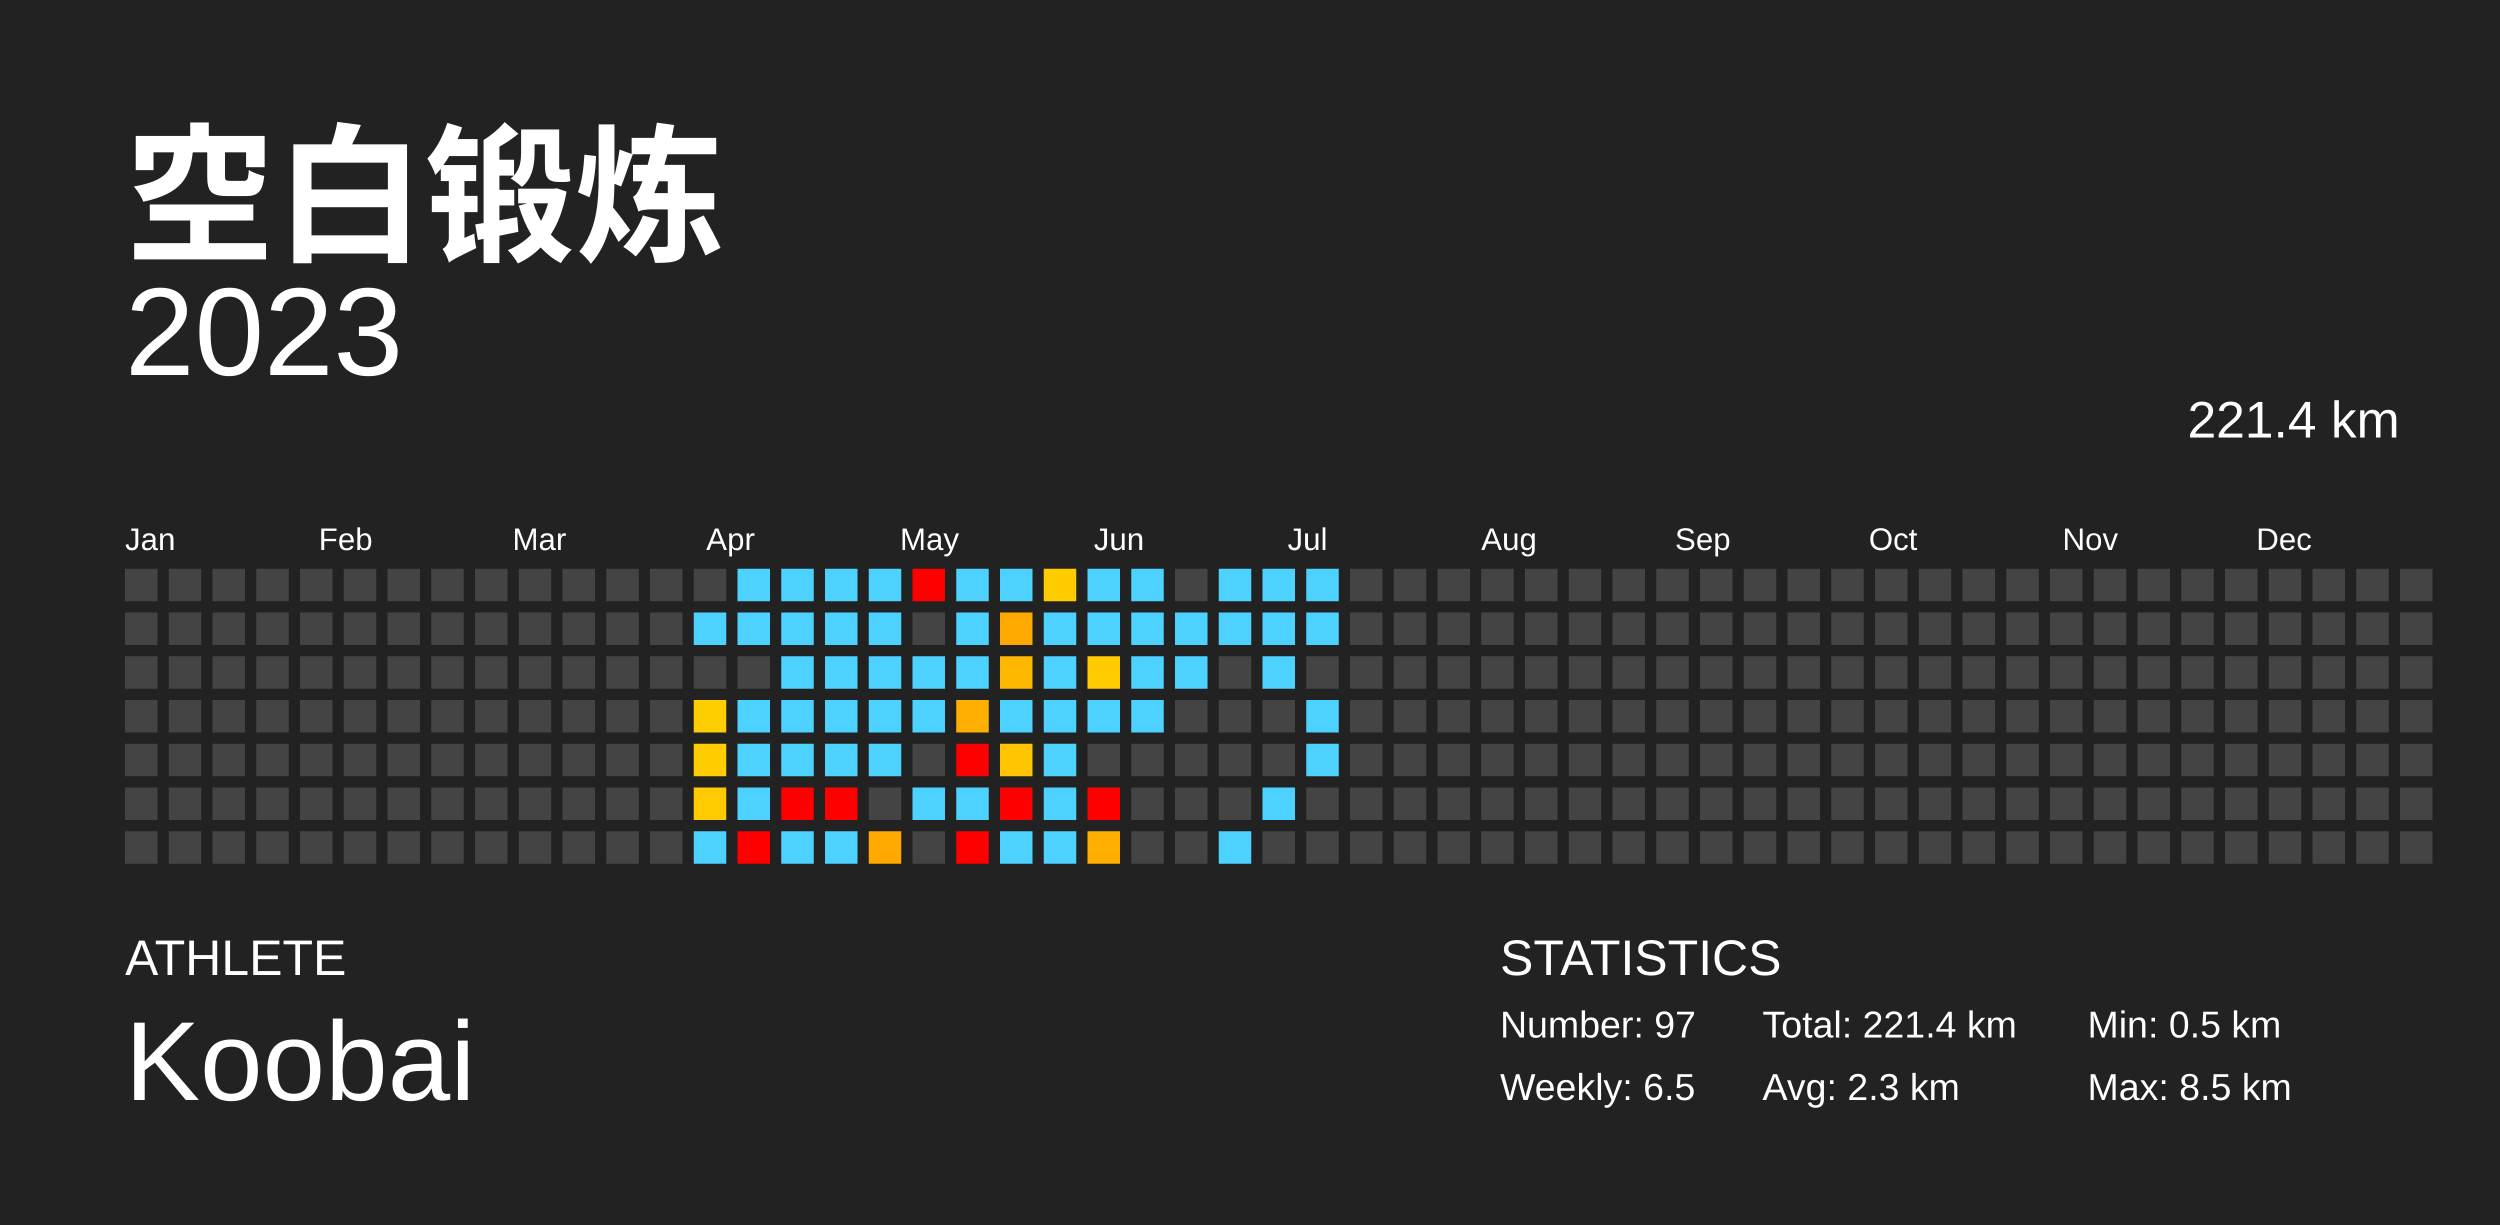
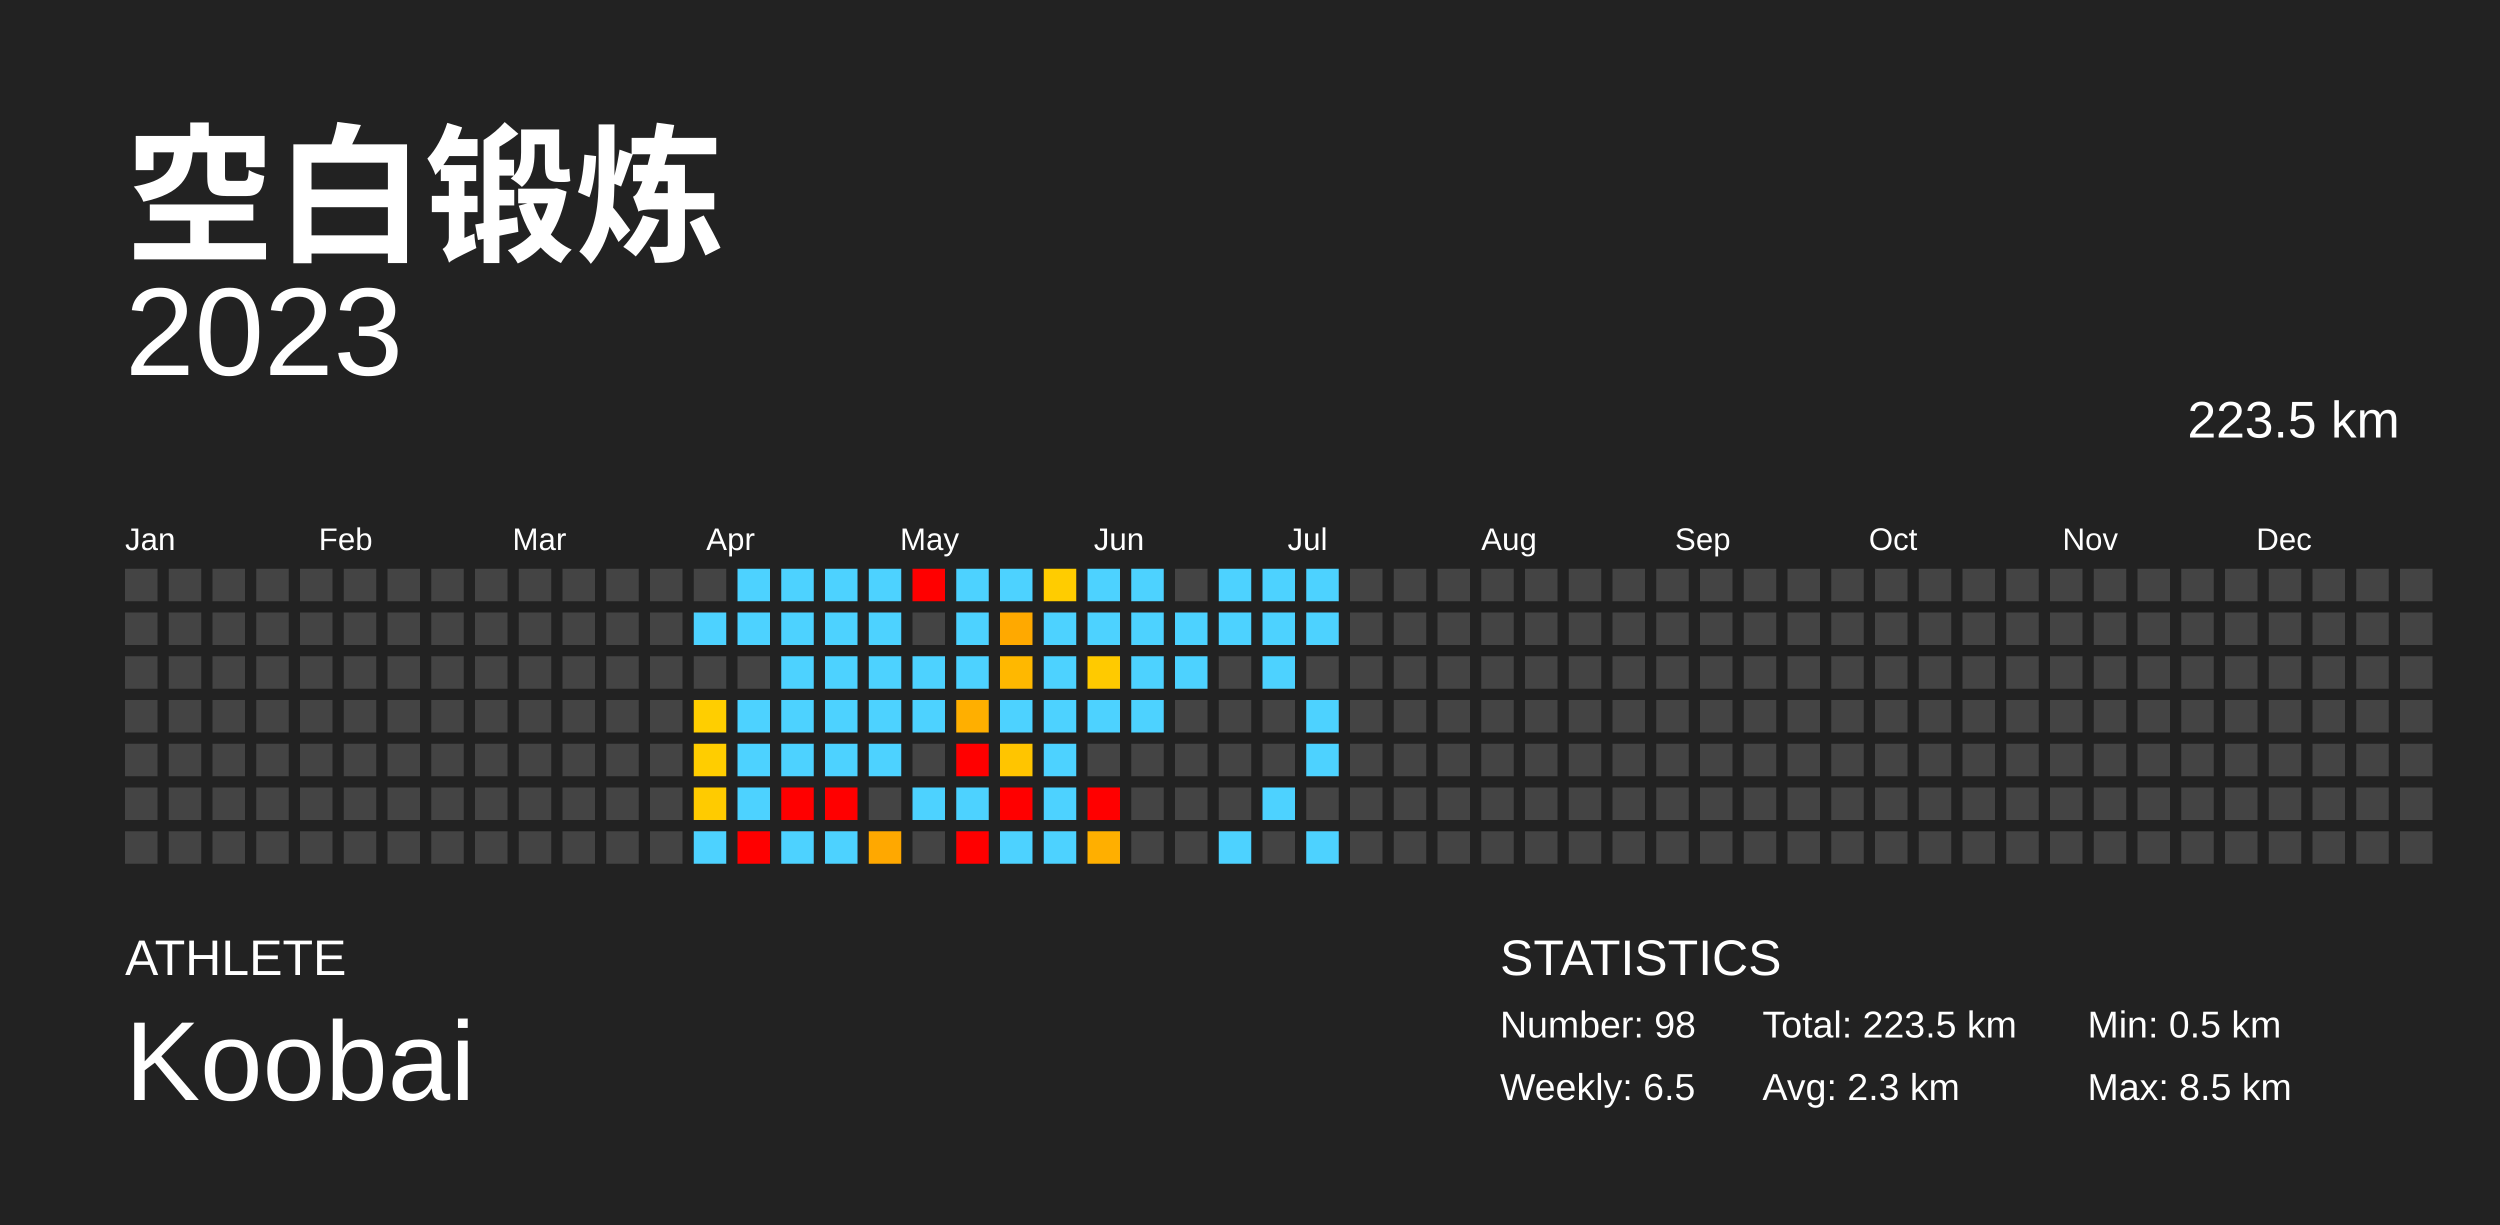
<svg xmlns="http://www.w3.org/2000/svg" baseProfile="full" height="98mm" version="1.1" viewBox="0,0,200,98" width="200mm">
  <defs />
  <rect fill="#222222" height="98" width="200" x="0" y="0" />
  <text fill="#FFFFFF" style="font-size:12px; font-family:Arial; font-weight:bold;" x="10" y="20">空白锻炼</text>
  <text fill="#FFFFFF" style="font-size:4px; font-family:Arial" x="10" y="78">ATHLETE</text>
  <text fill="#FFFFFF" style="font-size:9px; font-family:Arial" x="10" y="88">Koobai</text>
  <text fill="#FFFFFF" style="font-size:4px; font-family:Arial" x="120" y="78">STATISTICS</text>
-   <text fill="#FFFFFF" style="font-size:3px; font-family:Arial" x="120" y="83">Number: 97</text>
+   <text fill="#FFFFFF" style="font-size:3px; font-family:Arial" x="120" y="83">Number: 98</text>
  <text fill="#FFFFFF" style="font-size:3px; font-family:Arial" x="120" y="88">Weekly: 6.5</text>
-   <text fill="#FFFFFF" style="font-size:3px; font-family:Arial" x="141" y="83">Total: 221.4 km</text>
+   <text fill="#FFFFFF" style="font-size:3px; font-family:Arial" x="141" y="83">Total: 223.5 km</text>
  <text fill="#FFFFFF" style="font-size:3px; font-family:Arial" x="141" y="88">Avg: 2.3 km</text>
  <text fill="#FFFFFF" style="font-size:3px; font-family:Arial" x="167" y="83">Min: 0.5 km</text>
  <text fill="#FFFFFF" style="font-size:3px; font-family:Arial" x="167" y="88">Max: 8.5 km</text>
  <text alignment-baseline="hanging" fill="#FFFFFF" style="font-size:10.0px; font-family:Arial;" x="10" y="30">2023</text>
-   <text alignment-baseline="hanging" fill="#FFFFFF" style="font-size:4.125px; font-family:Arial;" x="175" y="35">221.4 km</text>
+   <text alignment-baseline="hanging" fill="#FFFFFF" style="font-size:4.125px; font-family:Arial;" x="175" y="35">223.5 km</text>
  <text fill="#FFFFFF" style="font-size:2.5px; font-family:Arial" x="10.0" y="44">Jan</text>
  <text fill="#FFFFFF" style="font-size:2.5px; font-family:Arial" x="25.5" y="44">Feb</text>
  <text fill="#FFFFFF" style="font-size:2.5px; font-family:Arial" x="41.0" y="44">Mar</text>
  <text fill="#FFFFFF" style="font-size:2.5px; font-family:Arial" x="56.5" y="44">Apr</text>
  <text fill="#FFFFFF" style="font-size:2.5px; font-family:Arial" x="72.0" y="44">May</text>
  <text fill="#FFFFFF" style="font-size:2.5px; font-family:Arial" x="87.5" y="44">Jun</text>
  <text fill="#FFFFFF" style="font-size:2.5px; font-family:Arial" x="103.0" y="44">Jul</text>
  <text fill="#FFFFFF" style="font-size:2.5px; font-family:Arial" x="118.5" y="44">Aug</text>
  <text fill="#FFFFFF" style="font-size:2.5px; font-family:Arial" x="134.0" y="44">Sep</text>
  <text fill="#FFFFFF" style="font-size:2.5px; font-family:Arial" x="149.5" y="44">Oct</text>
  <text fill="#FFFFFF" style="font-size:2.5px; font-family:Arial" x="165.0" y="44">Nov</text>
  <text fill="#FFFFFF" style="font-size:2.5px; font-family:Arial" x="180.5" y="44">Dec</text>
  <rect fill="#444444" height="2.6" width="2.6" x="10.0" y="45.5" />
  <rect fill="#444444" height="2.6" width="2.6" x="10.0" y="49.0" />
  <rect fill="#444444" height="2.6" width="2.6" x="10.0" y="52.5" />
  <rect fill="#444444" height="2.6" width="2.6" x="10.0" y="56.0" />
  <rect fill="#444444" height="2.6" width="2.6" x="10.0" y="59.5" />
  <rect fill="#444444" height="2.6" width="2.6" x="10.0" y="63.0" />
  <rect fill="#444444" height="2.6" width="2.6" x="10.0" y="66.5" />
  <rect fill="#444444" height="2.6" width="2.6" x="13.5" y="45.5" />
  <rect fill="#444444" height="2.6" width="2.6" x="13.5" y="49.0" />
  <rect fill="#444444" height="2.6" width="2.6" x="13.5" y="52.5" />
  <rect fill="#444444" height="2.6" width="2.6" x="13.5" y="56.0" />
  <rect fill="#444444" height="2.6" width="2.6" x="13.5" y="59.5" />
  <rect fill="#444444" height="2.6" width="2.6" x="13.5" y="63.0" />
  <rect fill="#444444" height="2.6" width="2.6" x="13.5" y="66.5" />
  <rect fill="#444444" height="2.6" width="2.6" x="17.0" y="45.5" />
  <rect fill="#444444" height="2.6" width="2.6" x="17.0" y="49.0" />
  <rect fill="#444444" height="2.6" width="2.6" x="17.0" y="52.5" />
  <rect fill="#444444" height="2.6" width="2.6" x="17.0" y="56.0" />
  <rect fill="#444444" height="2.6" width="2.6" x="17.0" y="59.5" />
  <rect fill="#444444" height="2.6" width="2.6" x="17.0" y="63.0" />
  <rect fill="#444444" height="2.6" width="2.6" x="17.0" y="66.5" />
  <rect fill="#444444" height="2.6" width="2.6" x="20.5" y="45.5" />
  <rect fill="#444444" height="2.6" width="2.6" x="20.5" y="49.0" />
  <rect fill="#444444" height="2.6" width="2.6" x="20.5" y="52.5" />
  <rect fill="#444444" height="2.6" width="2.6" x="20.5" y="56.0" />
  <rect fill="#444444" height="2.6" width="2.6" x="20.5" y="59.5" />
  <rect fill="#444444" height="2.6" width="2.6" x="20.5" y="63.0" />
  <rect fill="#444444" height="2.6" width="2.6" x="20.5" y="66.5" />
  <rect fill="#444444" height="2.6" width="2.6" x="24.0" y="45.5" />
  <rect fill="#444444" height="2.6" width="2.6" x="24.0" y="49.0" />
  <rect fill="#444444" height="2.6" width="2.6" x="24.0" y="52.5" />
  <rect fill="#444444" height="2.6" width="2.6" x="24.0" y="56.0" />
  <rect fill="#444444" height="2.6" width="2.6" x="24.0" y="59.5" />
  <rect fill="#444444" height="2.6" width="2.6" x="24.0" y="63.0" />
  <rect fill="#444444" height="2.6" width="2.6" x="24.0" y="66.5" />
  <rect fill="#444444" height="2.6" width="2.6" x="27.5" y="45.5" />
  <rect fill="#444444" height="2.6" width="2.6" x="27.5" y="49.0" />
  <rect fill="#444444" height="2.6" width="2.6" x="27.5" y="52.5" />
  <rect fill="#444444" height="2.6" width="2.6" x="27.5" y="56.0" />
  <rect fill="#444444" height="2.6" width="2.6" x="27.5" y="59.5" />
  <rect fill="#444444" height="2.6" width="2.6" x="27.5" y="63.0" />
  <rect fill="#444444" height="2.6" width="2.6" x="27.5" y="66.5" />
  <rect fill="#444444" height="2.6" width="2.6" x="31.0" y="45.5" />
  <rect fill="#444444" height="2.6" width="2.6" x="31.0" y="49.0" />
  <rect fill="#444444" height="2.6" width="2.6" x="31.0" y="52.5" />
  <rect fill="#444444" height="2.6" width="2.6" x="31.0" y="56.0" />
  <rect fill="#444444" height="2.6" width="2.6" x="31.0" y="59.5" />
  <rect fill="#444444" height="2.6" width="2.6" x="31.0" y="63.0" />
  <rect fill="#444444" height="2.6" width="2.6" x="31.0" y="66.5" />
  <rect fill="#444444" height="2.6" width="2.6" x="34.5" y="45.5" />
  <rect fill="#444444" height="2.6" width="2.6" x="34.5" y="49.0" />
  <rect fill="#444444" height="2.6" width="2.6" x="34.5" y="52.5" />
  <rect fill="#444444" height="2.6" width="2.6" x="34.5" y="56.0" />
  <rect fill="#444444" height="2.6" width="2.6" x="34.5" y="59.5" />
  <rect fill="#444444" height="2.6" width="2.6" x="34.5" y="63.0" />
  <rect fill="#444444" height="2.6" width="2.6" x="34.5" y="66.5" />
  <rect fill="#444444" height="2.6" width="2.6" x="38.0" y="45.5" />
  <rect fill="#444444" height="2.6" width="2.6" x="38.0" y="49.0" />
  <rect fill="#444444" height="2.6" width="2.6" x="38.0" y="52.5" />
  <rect fill="#444444" height="2.6" width="2.6" x="38.0" y="56.0" />
  <rect fill="#444444" height="2.6" width="2.6" x="38.0" y="59.5" />
  <rect fill="#444444" height="2.6" width="2.6" x="38.0" y="63.0" />
  <rect fill="#444444" height="2.6" width="2.6" x="38.0" y="66.5" />
  <rect fill="#444444" height="2.6" width="2.6" x="41.5" y="45.5" />
  <rect fill="#444444" height="2.6" width="2.6" x="41.5" y="49.0" />
  <rect fill="#444444" height="2.6" width="2.6" x="41.5" y="52.5" />
  <rect fill="#444444" height="2.6" width="2.6" x="41.5" y="56.0" />
  <rect fill="#444444" height="2.6" width="2.6" x="41.5" y="59.5" />
  <rect fill="#444444" height="2.6" width="2.6" x="41.5" y="63.0" />
  <rect fill="#444444" height="2.6" width="2.6" x="41.5" y="66.5" />
  <rect fill="#444444" height="2.6" width="2.6" x="45.0" y="45.5" />
  <rect fill="#444444" height="2.6" width="2.6" x="45.0" y="49.0" />
  <rect fill="#444444" height="2.6" width="2.6" x="45.0" y="52.5" />
  <rect fill="#444444" height="2.6" width="2.6" x="45.0" y="56.0" />
  <rect fill="#444444" height="2.6" width="2.6" x="45.0" y="59.5" />
  <rect fill="#444444" height="2.6" width="2.6" x="45.0" y="63.0" />
  <rect fill="#444444" height="2.6" width="2.6" x="45.0" y="66.5" />
  <rect fill="#444444" height="2.6" width="2.6" x="48.5" y="45.5" />
  <rect fill="#444444" height="2.6" width="2.6" x="48.5" y="49.0" />
  <rect fill="#444444" height="2.6" width="2.6" x="48.5" y="52.5" />
  <rect fill="#444444" height="2.6" width="2.6" x="48.5" y="56.0" />
  <rect fill="#444444" height="2.6" width="2.6" x="48.5" y="59.5" />
  <rect fill="#444444" height="2.6" width="2.6" x="48.5" y="63.0" />
  <rect fill="#444444" height="2.6" width="2.6" x="48.5" y="66.5" />
  <rect fill="#444444" height="2.6" width="2.6" x="52.0" y="45.5" />
  <rect fill="#444444" height="2.6" width="2.6" x="52.0" y="49.0" />
  <rect fill="#444444" height="2.6" width="2.6" x="52.0" y="52.5" />
  <rect fill="#444444" height="2.6" width="2.6" x="52.0" y="56.0" />
  <rect fill="#444444" height="2.6" width="2.6" x="52.0" y="59.5" />
  <rect fill="#444444" height="2.6" width="2.6" x="52.0" y="63.0" />
  <rect fill="#444444" height="2.6" width="2.6" x="52.0" y="66.5" />
  <rect fill="#444444" height="2.6" width="2.6" x="55.5" y="45.5" />
  <rect fill="#4dd2ff" height="2.6" width="2.6" x="55.5" y="49.0" />
  <rect fill="#444444" height="2.6" width="2.6" x="55.5" y="52.5" />
  <rect fill="#ffce00" height="2.6" width="2.6" x="55.5" y="56.0" />
  <rect fill="#ffcd00" height="2.6" width="2.6" x="55.5" y="59.5" />
  <rect fill="#ffcb00" height="2.6" width="2.6" x="55.5" y="63.0" />
  <rect fill="#4dd2ff" height="2.6" width="2.6" x="55.5" y="66.5" />
  <rect fill="#4dd2ff" height="2.6" width="2.6" x="59.0" y="45.5" />
  <rect fill="#4dd2ff" height="2.6" width="2.6" x="59.0" y="49.0" />
  <rect fill="#444444" height="2.6" width="2.6" x="59.0" y="52.5" />
  <rect fill="#4dd2ff" height="2.6" width="2.6" x="59.0" y="56.0" />
  <rect fill="#4dd2ff" height="2.6" width="2.6" x="59.0" y="59.5" />
  <rect fill="#4dd2ff" height="2.6" width="2.6" x="59.0" y="63.0" />
  <rect fill="red" height="2.6" width="2.6" x="59.0" y="66.5" />
  <rect fill="#4dd2ff" height="2.6" width="2.6" x="62.5" y="45.5" />
  <rect fill="#4dd2ff" height="2.6" width="2.6" x="62.5" y="49.0" />
  <rect fill="#4dd2ff" height="2.6" width="2.6" x="62.5" y="52.5" />
  <rect fill="#4dd2ff" height="2.6" width="2.6" x="62.5" y="56.0" />
  <rect fill="#4dd2ff" height="2.6" width="2.6" x="62.5" y="59.5" />
  <rect fill="red" height="2.6" width="2.6" x="62.5" y="63.0" />
  <rect fill="#4dd2ff" height="2.6" width="2.6" x="62.5" y="66.5" />
  <rect fill="#4dd2ff" height="2.6" width="2.6" x="66.0" y="45.5" />
  <rect fill="#4dd2ff" height="2.6" width="2.6" x="66.0" y="49.0" />
  <rect fill="#4dd2ff" height="2.6" width="2.6" x="66.0" y="52.5" />
  <rect fill="#4dd2ff" height="2.6" width="2.6" x="66.0" y="56.0" />
  <rect fill="#4dd2ff" height="2.6" width="2.6" x="66.0" y="59.5" />
  <rect fill="red" height="2.6" width="2.6" x="66.0" y="63.0" />
  <rect fill="#4dd2ff" height="2.6" width="2.6" x="66.0" y="66.5" />
  <rect fill="#4dd2ff" height="2.6" width="2.6" x="69.5" y="45.5" />
  <rect fill="#4dd2ff" height="2.6" width="2.6" x="69.5" y="49.0" />
  <rect fill="#4dd2ff" height="2.6" width="2.6" x="69.5" y="52.5" />
  <rect fill="#4dd2ff" height="2.6" width="2.6" x="69.5" y="56.0" />
  <rect fill="#4dd2ff" height="2.6" width="2.6" x="69.5" y="59.5" />
  <rect fill="#444444" height="2.6" width="2.6" x="69.5" y="63.0" />
  <rect fill="#ffa800" height="2.6" width="2.6" x="69.5" y="66.5" />
  <rect fill="red" height="2.6" width="2.6" x="73.0" y="45.5" />
  <rect fill="#444444" height="2.6" width="2.6" x="73.0" y="49.0" />
  <rect fill="#4dd2ff" height="2.6" width="2.6" x="73.0" y="52.5" />
  <rect fill="#4dd2ff" height="2.6" width="2.6" x="73.0" y="56.0" />
  <rect fill="#444444" height="2.6" width="2.6" x="73.0" y="59.5" />
  <rect fill="#4dd2ff" height="2.6" width="2.6" x="73.0" y="63.0" />
  <rect fill="#444444" height="2.6" width="2.6" x="73.0" y="66.5" />
  <rect fill="#4dd2ff" height="2.6" width="2.6" x="76.5" y="45.5" />
  <rect fill="#4dd2ff" height="2.6" width="2.6" x="76.5" y="49.0" />
  <rect fill="#4dd2ff" height="2.6" width="2.6" x="76.5" y="52.5" />
  <rect fill="#ffaf00" height="2.6" width="2.6" x="76.5" y="56.0" />
  <rect fill="red" height="2.6" width="2.6" x="76.5" y="59.5" />
  <rect fill="#4dd2ff" height="2.6" width="2.6" x="76.5" y="63.0" />
  <rect fill="red" height="2.6" width="2.6" x="76.5" y="66.5" />
  <rect fill="#4dd2ff" height="2.6" width="2.6" x="80.0" y="45.5" />
  <rect fill="#ffa900" height="2.6" width="2.6" x="80.0" y="49.0" />
  <rect fill="#ffb800" height="2.6" width="2.6" x="80.0" y="52.5" />
  <rect fill="#4dd2ff" height="2.6" width="2.6" x="80.0" y="56.0" />
  <rect fill="#ffc500" height="2.6" width="2.6" x="80.0" y="59.5" />
  <rect fill="red" height="2.6" width="2.6" x="80.0" y="63.0" />
  <rect fill="#4dd2ff" height="2.6" width="2.6" x="80.0" y="66.5" />
  <rect fill="#ffcc00" height="2.6" width="2.6" x="83.5" y="45.5" />
  <rect fill="#4dd2ff" height="2.6" width="2.6" x="83.5" y="49.0" />
  <rect fill="#4dd2ff" height="2.6" width="2.6" x="83.5" y="52.5" />
  <rect fill="#4dd2ff" height="2.6" width="2.6" x="83.5" y="56.0" />
  <rect fill="#4dd2ff" height="2.6" width="2.6" x="83.5" y="59.5" />
  <rect fill="#4dd2ff" height="2.6" width="2.6" x="83.5" y="63.0" />
  <rect fill="#4dd2ff" height="2.6" width="2.6" x="83.5" y="66.5" />
  <rect fill="#4dd2ff" height="2.6" width="2.6" x="87.0" y="45.5" />
  <rect fill="#4dd2ff" height="2.6" width="2.6" x="87.0" y="49.0" />
  <rect fill="#ffca00" height="2.6" width="2.6" x="87.0" y="52.5" />
  <rect fill="#4dd2ff" height="2.6" width="2.6" x="87.0" y="56.0" />
  <rect fill="#444444" height="2.6" width="2.6" x="87.0" y="59.5" />
  <rect fill="red" height="2.6" width="2.6" x="87.0" y="63.0" />
  <rect fill="#ffaf00" height="2.6" width="2.6" x="87.0" y="66.5" />
  <rect fill="#4dd2ff" height="2.6" width="2.6" x="90.5" y="45.5" />
  <rect fill="#4dd2ff" height="2.6" width="2.6" x="90.5" y="49.0" />
  <rect fill="#4dd2ff" height="2.6" width="2.6" x="90.5" y="52.5" />
  <rect fill="#4dd2ff" height="2.6" width="2.6" x="90.5" y="56.0" />
  <rect fill="#444444" height="2.6" width="2.6" x="90.5" y="59.5" />
  <rect fill="#444444" height="2.6" width="2.6" x="90.5" y="63.0" />
  <rect fill="#444444" height="2.6" width="2.6" x="90.5" y="66.5" />
  <rect fill="#444444" height="2.6" width="2.6" x="94.0" y="45.5" />
  <rect fill="#4dd2ff" height="2.6" width="2.6" x="94.0" y="49.0" />
  <rect fill="#4dd2ff" height="2.6" width="2.6" x="94.0" y="52.5" />
  <rect fill="#444444" height="2.6" width="2.6" x="94.0" y="56.0" />
  <rect fill="#444444" height="2.6" width="2.6" x="94.0" y="59.5" />
  <rect fill="#444444" height="2.6" width="2.6" x="94.0" y="63.0" />
  <rect fill="#444444" height="2.6" width="2.6" x="94.0" y="66.5" />
  <rect fill="#4dd2ff" height="2.6" width="2.6" x="97.5" y="45.5" />
  <rect fill="#4dd2ff" height="2.6" width="2.6" x="97.5" y="49.0" />
  <rect fill="#444444" height="2.6" width="2.6" x="97.5" y="52.5" />
  <rect fill="#444444" height="2.6" width="2.6" x="97.5" y="56.0" />
  <rect fill="#444444" height="2.6" width="2.6" x="97.5" y="59.5" />
  <rect fill="#444444" height="2.6" width="2.6" x="97.5" y="63.0" />
  <rect fill="#4dd2ff" height="2.6" width="2.6" x="97.5" y="66.5" />
  <rect fill="#4dd2ff" height="2.6" width="2.6" x="101.0" y="45.5" />
  <rect fill="#4dd2ff" height="2.6" width="2.6" x="101.0" y="49.0" />
  <rect fill="#4dd2ff" height="2.6" width="2.6" x="101.0" y="52.5" />
  <rect fill="#444444" height="2.6" width="2.6" x="101.0" y="56.0" />
  <rect fill="#444444" height="2.6" width="2.6" x="101.0" y="59.5" />
  <rect fill="#4dd2ff" height="2.6" width="2.6" x="101.0" y="63.0" />
  <rect fill="#444444" height="2.6" width="2.6" x="101.0" y="66.5" />
  <rect fill="#4dd2ff" height="2.6" width="2.6" x="104.5" y="45.5" />
  <rect fill="#4dd2ff" height="2.6" width="2.6" x="104.5" y="49.0" />
  <rect fill="#444444" height="2.6" width="2.6" x="104.5" y="52.5" />
  <rect fill="#4dd2ff" height="2.6" width="2.6" x="104.5" y="56.0" />
  <rect fill="#4dd2ff" height="2.6" width="2.6" x="104.5" y="59.5" />
  <rect fill="#444444" height="2.6" width="2.6" x="104.5" y="63.0" />
-   <rect fill="#444444" height="2.6" width="2.6" x="104.5" y="66.5" />
+   <rect fill="#4dd2ff" height="2.6" width="2.6" x="104.5" y="66.5" />
  <rect fill="#444444" height="2.6" width="2.6" x="108.0" y="45.5" />
  <rect fill="#444444" height="2.6" width="2.6" x="108.0" y="49.0" />
  <rect fill="#444444" height="2.6" width="2.6" x="108.0" y="52.5" />
  <rect fill="#444444" height="2.6" width="2.6" x="108.0" y="56.0" />
  <rect fill="#444444" height="2.6" width="2.6" x="108.0" y="59.5" />
  <rect fill="#444444" height="2.6" width="2.6" x="108.0" y="63.0" />
  <rect fill="#444444" height="2.6" width="2.6" x="108.0" y="66.5" />
  <rect fill="#444444" height="2.6" width="2.6" x="111.5" y="45.5" />
  <rect fill="#444444" height="2.6" width="2.6" x="111.5" y="49.0" />
  <rect fill="#444444" height="2.6" width="2.6" x="111.5" y="52.5" />
  <rect fill="#444444" height="2.6" width="2.6" x="111.5" y="56.0" />
  <rect fill="#444444" height="2.6" width="2.6" x="111.5" y="59.5" />
  <rect fill="#444444" height="2.6" width="2.6" x="111.5" y="63.0" />
  <rect fill="#444444" height="2.6" width="2.6" x="111.5" y="66.5" />
  <rect fill="#444444" height="2.6" width="2.6" x="115.0" y="45.5" />
  <rect fill="#444444" height="2.6" width="2.6" x="115.0" y="49.0" />
  <rect fill="#444444" height="2.6" width="2.6" x="115.0" y="52.5" />
  <rect fill="#444444" height="2.6" width="2.6" x="115.0" y="56.0" />
  <rect fill="#444444" height="2.6" width="2.6" x="115.0" y="59.5" />
  <rect fill="#444444" height="2.6" width="2.6" x="115.0" y="63.0" />
  <rect fill="#444444" height="2.6" width="2.6" x="115.0" y="66.5" />
  <rect fill="#444444" height="2.6" width="2.6" x="118.5" y="45.5" />
  <rect fill="#444444" height="2.6" width="2.6" x="118.5" y="49.0" />
  <rect fill="#444444" height="2.6" width="2.6" x="118.5" y="52.5" />
  <rect fill="#444444" height="2.6" width="2.6" x="118.5" y="56.0" />
  <rect fill="#444444" height="2.6" width="2.6" x="118.5" y="59.5" />
  <rect fill="#444444" height="2.6" width="2.6" x="118.5" y="63.0" />
  <rect fill="#444444" height="2.6" width="2.6" x="118.5" y="66.5" />
  <rect fill="#444444" height="2.6" width="2.6" x="122.0" y="45.5" />
  <rect fill="#444444" height="2.6" width="2.6" x="122.0" y="49.0" />
  <rect fill="#444444" height="2.6" width="2.6" x="122.0" y="52.5" />
  <rect fill="#444444" height="2.6" width="2.6" x="122.0" y="56.0" />
  <rect fill="#444444" height="2.6" width="2.6" x="122.0" y="59.5" />
  <rect fill="#444444" height="2.6" width="2.6" x="122.0" y="63.0" />
  <rect fill="#444444" height="2.6" width="2.6" x="122.0" y="66.5" />
  <rect fill="#444444" height="2.6" width="2.6" x="125.5" y="45.5" />
  <rect fill="#444444" height="2.6" width="2.6" x="125.5" y="49.0" />
  <rect fill="#444444" height="2.6" width="2.6" x="125.5" y="52.5" />
  <rect fill="#444444" height="2.6" width="2.6" x="125.5" y="56.0" />
  <rect fill="#444444" height="2.6" width="2.6" x="125.5" y="59.5" />
  <rect fill="#444444" height="2.6" width="2.6" x="125.5" y="63.0" />
  <rect fill="#444444" height="2.6" width="2.6" x="125.5" y="66.5" />
  <rect fill="#444444" height="2.6" width="2.6" x="129.0" y="45.5" />
  <rect fill="#444444" height="2.6" width="2.6" x="129.0" y="49.0" />
  <rect fill="#444444" height="2.6" width="2.6" x="129.0" y="52.5" />
  <rect fill="#444444" height="2.6" width="2.6" x="129.0" y="56.0" />
  <rect fill="#444444" height="2.6" width="2.6" x="129.0" y="59.5" />
  <rect fill="#444444" height="2.6" width="2.6" x="129.0" y="63.0" />
  <rect fill="#444444" height="2.6" width="2.6" x="129.0" y="66.5" />
  <rect fill="#444444" height="2.6" width="2.6" x="132.5" y="45.5" />
  <rect fill="#444444" height="2.6" width="2.6" x="132.5" y="49.0" />
  <rect fill="#444444" height="2.6" width="2.6" x="132.5" y="52.5" />
  <rect fill="#444444" height="2.6" width="2.6" x="132.5" y="56.0" />
  <rect fill="#444444" height="2.6" width="2.6" x="132.5" y="59.5" />
  <rect fill="#444444" height="2.6" width="2.6" x="132.5" y="63.0" />
  <rect fill="#444444" height="2.6" width="2.6" x="132.5" y="66.5" />
  <rect fill="#444444" height="2.6" width="2.6" x="136.0" y="45.5" />
  <rect fill="#444444" height="2.6" width="2.6" x="136.0" y="49.0" />
  <rect fill="#444444" height="2.6" width="2.6" x="136.0" y="52.5" />
  <rect fill="#444444" height="2.6" width="2.6" x="136.0" y="56.0" />
  <rect fill="#444444" height="2.6" width="2.6" x="136.0" y="59.5" />
  <rect fill="#444444" height="2.6" width="2.6" x="136.0" y="63.0" />
  <rect fill="#444444" height="2.6" width="2.6" x="136.0" y="66.5" />
  <rect fill="#444444" height="2.6" width="2.6" x="139.5" y="45.5" />
  <rect fill="#444444" height="2.6" width="2.6" x="139.5" y="49.0" />
  <rect fill="#444444" height="2.6" width="2.6" x="139.5" y="52.5" />
  <rect fill="#444444" height="2.6" width="2.6" x="139.5" y="56.0" />
  <rect fill="#444444" height="2.6" width="2.6" x="139.5" y="59.5" />
  <rect fill="#444444" height="2.6" width="2.6" x="139.5" y="63.0" />
  <rect fill="#444444" height="2.6" width="2.6" x="139.5" y="66.5" />
  <rect fill="#444444" height="2.6" width="2.6" x="143.0" y="45.5" />
  <rect fill="#444444" height="2.6" width="2.6" x="143.0" y="49.0" />
  <rect fill="#444444" height="2.6" width="2.6" x="143.0" y="52.5" />
  <rect fill="#444444" height="2.6" width="2.6" x="143.0" y="56.0" />
  <rect fill="#444444" height="2.6" width="2.6" x="143.0" y="59.5" />
  <rect fill="#444444" height="2.6" width="2.6" x="143.0" y="63.0" />
  <rect fill="#444444" height="2.6" width="2.6" x="143.0" y="66.5" />
  <rect fill="#444444" height="2.6" width="2.6" x="146.5" y="45.5" />
  <rect fill="#444444" height="2.6" width="2.6" x="146.5" y="49.0" />
  <rect fill="#444444" height="2.6" width="2.6" x="146.5" y="52.5" />
  <rect fill="#444444" height="2.6" width="2.6" x="146.5" y="56.0" />
  <rect fill="#444444" height="2.6" width="2.6" x="146.5" y="59.5" />
  <rect fill="#444444" height="2.6" width="2.6" x="146.5" y="63.0" />
  <rect fill="#444444" height="2.6" width="2.6" x="146.5" y="66.5" />
  <rect fill="#444444" height="2.6" width="2.6" x="150.0" y="45.5" />
  <rect fill="#444444" height="2.6" width="2.6" x="150.0" y="49.0" />
  <rect fill="#444444" height="2.6" width="2.6" x="150.0" y="52.5" />
  <rect fill="#444444" height="2.6" width="2.6" x="150.0" y="56.0" />
  <rect fill="#444444" height="2.6" width="2.6" x="150.0" y="59.5" />
  <rect fill="#444444" height="2.6" width="2.6" x="150.0" y="63.0" />
  <rect fill="#444444" height="2.6" width="2.6" x="150.0" y="66.5" />
  <rect fill="#444444" height="2.6" width="2.6" x="153.5" y="45.5" />
  <rect fill="#444444" height="2.6" width="2.6" x="153.5" y="49.0" />
  <rect fill="#444444" height="2.6" width="2.6" x="153.5" y="52.5" />
  <rect fill="#444444" height="2.6" width="2.6" x="153.5" y="56.0" />
  <rect fill="#444444" height="2.6" width="2.6" x="153.5" y="59.5" />
  <rect fill="#444444" height="2.6" width="2.6" x="153.5" y="63.0" />
  <rect fill="#444444" height="2.6" width="2.6" x="153.5" y="66.5" />
  <rect fill="#444444" height="2.6" width="2.6" x="157.0" y="45.5" />
  <rect fill="#444444" height="2.6" width="2.6" x="157.0" y="49.0" />
  <rect fill="#444444" height="2.6" width="2.6" x="157.0" y="52.5" />
  <rect fill="#444444" height="2.6" width="2.6" x="157.0" y="56.0" />
  <rect fill="#444444" height="2.6" width="2.6" x="157.0" y="59.5" />
  <rect fill="#444444" height="2.6" width="2.6" x="157.0" y="63.0" />
  <rect fill="#444444" height="2.6" width="2.6" x="157.0" y="66.5" />
  <rect fill="#444444" height="2.6" width="2.6" x="160.5" y="45.5" />
  <rect fill="#444444" height="2.6" width="2.6" x="160.5" y="49.0" />
  <rect fill="#444444" height="2.6" width="2.6" x="160.5" y="52.5" />
  <rect fill="#444444" height="2.6" width="2.6" x="160.5" y="56.0" />
  <rect fill="#444444" height="2.6" width="2.6" x="160.5" y="59.5" />
  <rect fill="#444444" height="2.6" width="2.6" x="160.5" y="63.0" />
  <rect fill="#444444" height="2.6" width="2.6" x="160.5" y="66.5" />
  <rect fill="#444444" height="2.6" width="2.6" x="164.0" y="45.5" />
  <rect fill="#444444" height="2.6" width="2.6" x="164.0" y="49.0" />
  <rect fill="#444444" height="2.6" width="2.6" x="164.0" y="52.5" />
  <rect fill="#444444" height="2.6" width="2.6" x="164.0" y="56.0" />
  <rect fill="#444444" height="2.6" width="2.6" x="164.0" y="59.5" />
  <rect fill="#444444" height="2.6" width="2.6" x="164.0" y="63.0" />
  <rect fill="#444444" height="2.6" width="2.6" x="164.0" y="66.5" />
  <rect fill="#444444" height="2.6" width="2.6" x="167.5" y="45.5" />
  <rect fill="#444444" height="2.6" width="2.6" x="167.5" y="49.0" />
  <rect fill="#444444" height="2.6" width="2.6" x="167.5" y="52.5" />
  <rect fill="#444444" height="2.6" width="2.6" x="167.5" y="56.0" />
  <rect fill="#444444" height="2.6" width="2.6" x="167.5" y="59.5" />
  <rect fill="#444444" height="2.6" width="2.6" x="167.5" y="63.0" />
  <rect fill="#444444" height="2.6" width="2.6" x="167.5" y="66.5" />
  <rect fill="#444444" height="2.6" width="2.6" x="171.0" y="45.5" />
  <rect fill="#444444" height="2.6" width="2.6" x="171.0" y="49.0" />
  <rect fill="#444444" height="2.6" width="2.6" x="171.0" y="52.5" />
  <rect fill="#444444" height="2.6" width="2.6" x="171.0" y="56.0" />
  <rect fill="#444444" height="2.6" width="2.6" x="171.0" y="59.5" />
  <rect fill="#444444" height="2.6" width="2.6" x="171.0" y="63.0" />
  <rect fill="#444444" height="2.6" width="2.6" x="171.0" y="66.5" />
  <rect fill="#444444" height="2.6" width="2.6" x="174.5" y="45.5" />
  <rect fill="#444444" height="2.6" width="2.6" x="174.5" y="49.0" />
  <rect fill="#444444" height="2.6" width="2.6" x="174.5" y="52.5" />
  <rect fill="#444444" height="2.6" width="2.6" x="174.5" y="56.0" />
  <rect fill="#444444" height="2.6" width="2.6" x="174.5" y="59.5" />
  <rect fill="#444444" height="2.6" width="2.6" x="174.5" y="63.0" />
  <rect fill="#444444" height="2.6" width="2.6" x="174.5" y="66.5" />
  <rect fill="#444444" height="2.6" width="2.6" x="178.0" y="45.5" />
  <rect fill="#444444" height="2.6" width="2.6" x="178.0" y="49.0" />
  <rect fill="#444444" height="2.6" width="2.6" x="178.0" y="52.5" />
  <rect fill="#444444" height="2.6" width="2.6" x="178.0" y="56.0" />
  <rect fill="#444444" height="2.6" width="2.6" x="178.0" y="59.5" />
  <rect fill="#444444" height="2.6" width="2.6" x="178.0" y="63.0" />
  <rect fill="#444444" height="2.6" width="2.6" x="178.0" y="66.5" />
  <rect fill="#444444" height="2.6" width="2.6" x="181.5" y="45.5" />
  <rect fill="#444444" height="2.6" width="2.6" x="181.5" y="49.0" />
  <rect fill="#444444" height="2.6" width="2.6" x="181.5" y="52.5" />
  <rect fill="#444444" height="2.6" width="2.6" x="181.5" y="56.0" />
  <rect fill="#444444" height="2.6" width="2.6" x="181.5" y="59.5" />
  <rect fill="#444444" height="2.6" width="2.6" x="181.5" y="63.0" />
  <rect fill="#444444" height="2.6" width="2.6" x="181.5" y="66.5" />
  <rect fill="#444444" height="2.6" width="2.6" x="185.0" y="45.5" />
  <rect fill="#444444" height="2.6" width="2.6" x="185.0" y="49.0" />
  <rect fill="#444444" height="2.6" width="2.6" x="185.0" y="52.5" />
  <rect fill="#444444" height="2.6" width="2.6" x="185.0" y="56.0" />
  <rect fill="#444444" height="2.6" width="2.6" x="185.0" y="59.5" />
  <rect fill="#444444" height="2.6" width="2.6" x="185.0" y="63.0" />
  <rect fill="#444444" height="2.6" width="2.6" x="185.0" y="66.5" />
  <rect fill="#444444" height="2.6" width="2.6" x="188.5" y="45.5" />
  <rect fill="#444444" height="2.6" width="2.6" x="188.5" y="49.0" />
  <rect fill="#444444" height="2.6" width="2.6" x="188.5" y="52.5" />
  <rect fill="#444444" height="2.6" width="2.6" x="188.5" y="56.0" />
  <rect fill="#444444" height="2.6" width="2.6" x="188.5" y="59.5" />
  <rect fill="#444444" height="2.6" width="2.6" x="188.5" y="63.0" />
  <rect fill="#444444" height="2.6" width="2.6" x="188.5" y="66.5" />
  <rect fill="#444444" height="2.6" width="2.6" x="192.0" y="45.5" />
  <rect fill="#444444" height="2.6" width="2.6" x="192.0" y="49.0" />
  <rect fill="#444444" height="2.6" width="2.6" x="192.0" y="52.5" />
  <rect fill="#444444" height="2.6" width="2.6" x="192.0" y="56.0" />
  <rect fill="#444444" height="2.6" width="2.6" x="192.0" y="59.5" />
  <rect fill="#444444" height="2.6" width="2.6" x="192.0" y="63.0" />
  <rect fill="#444444" height="2.6" width="2.6" x="192.0" y="66.5" />
</svg>
